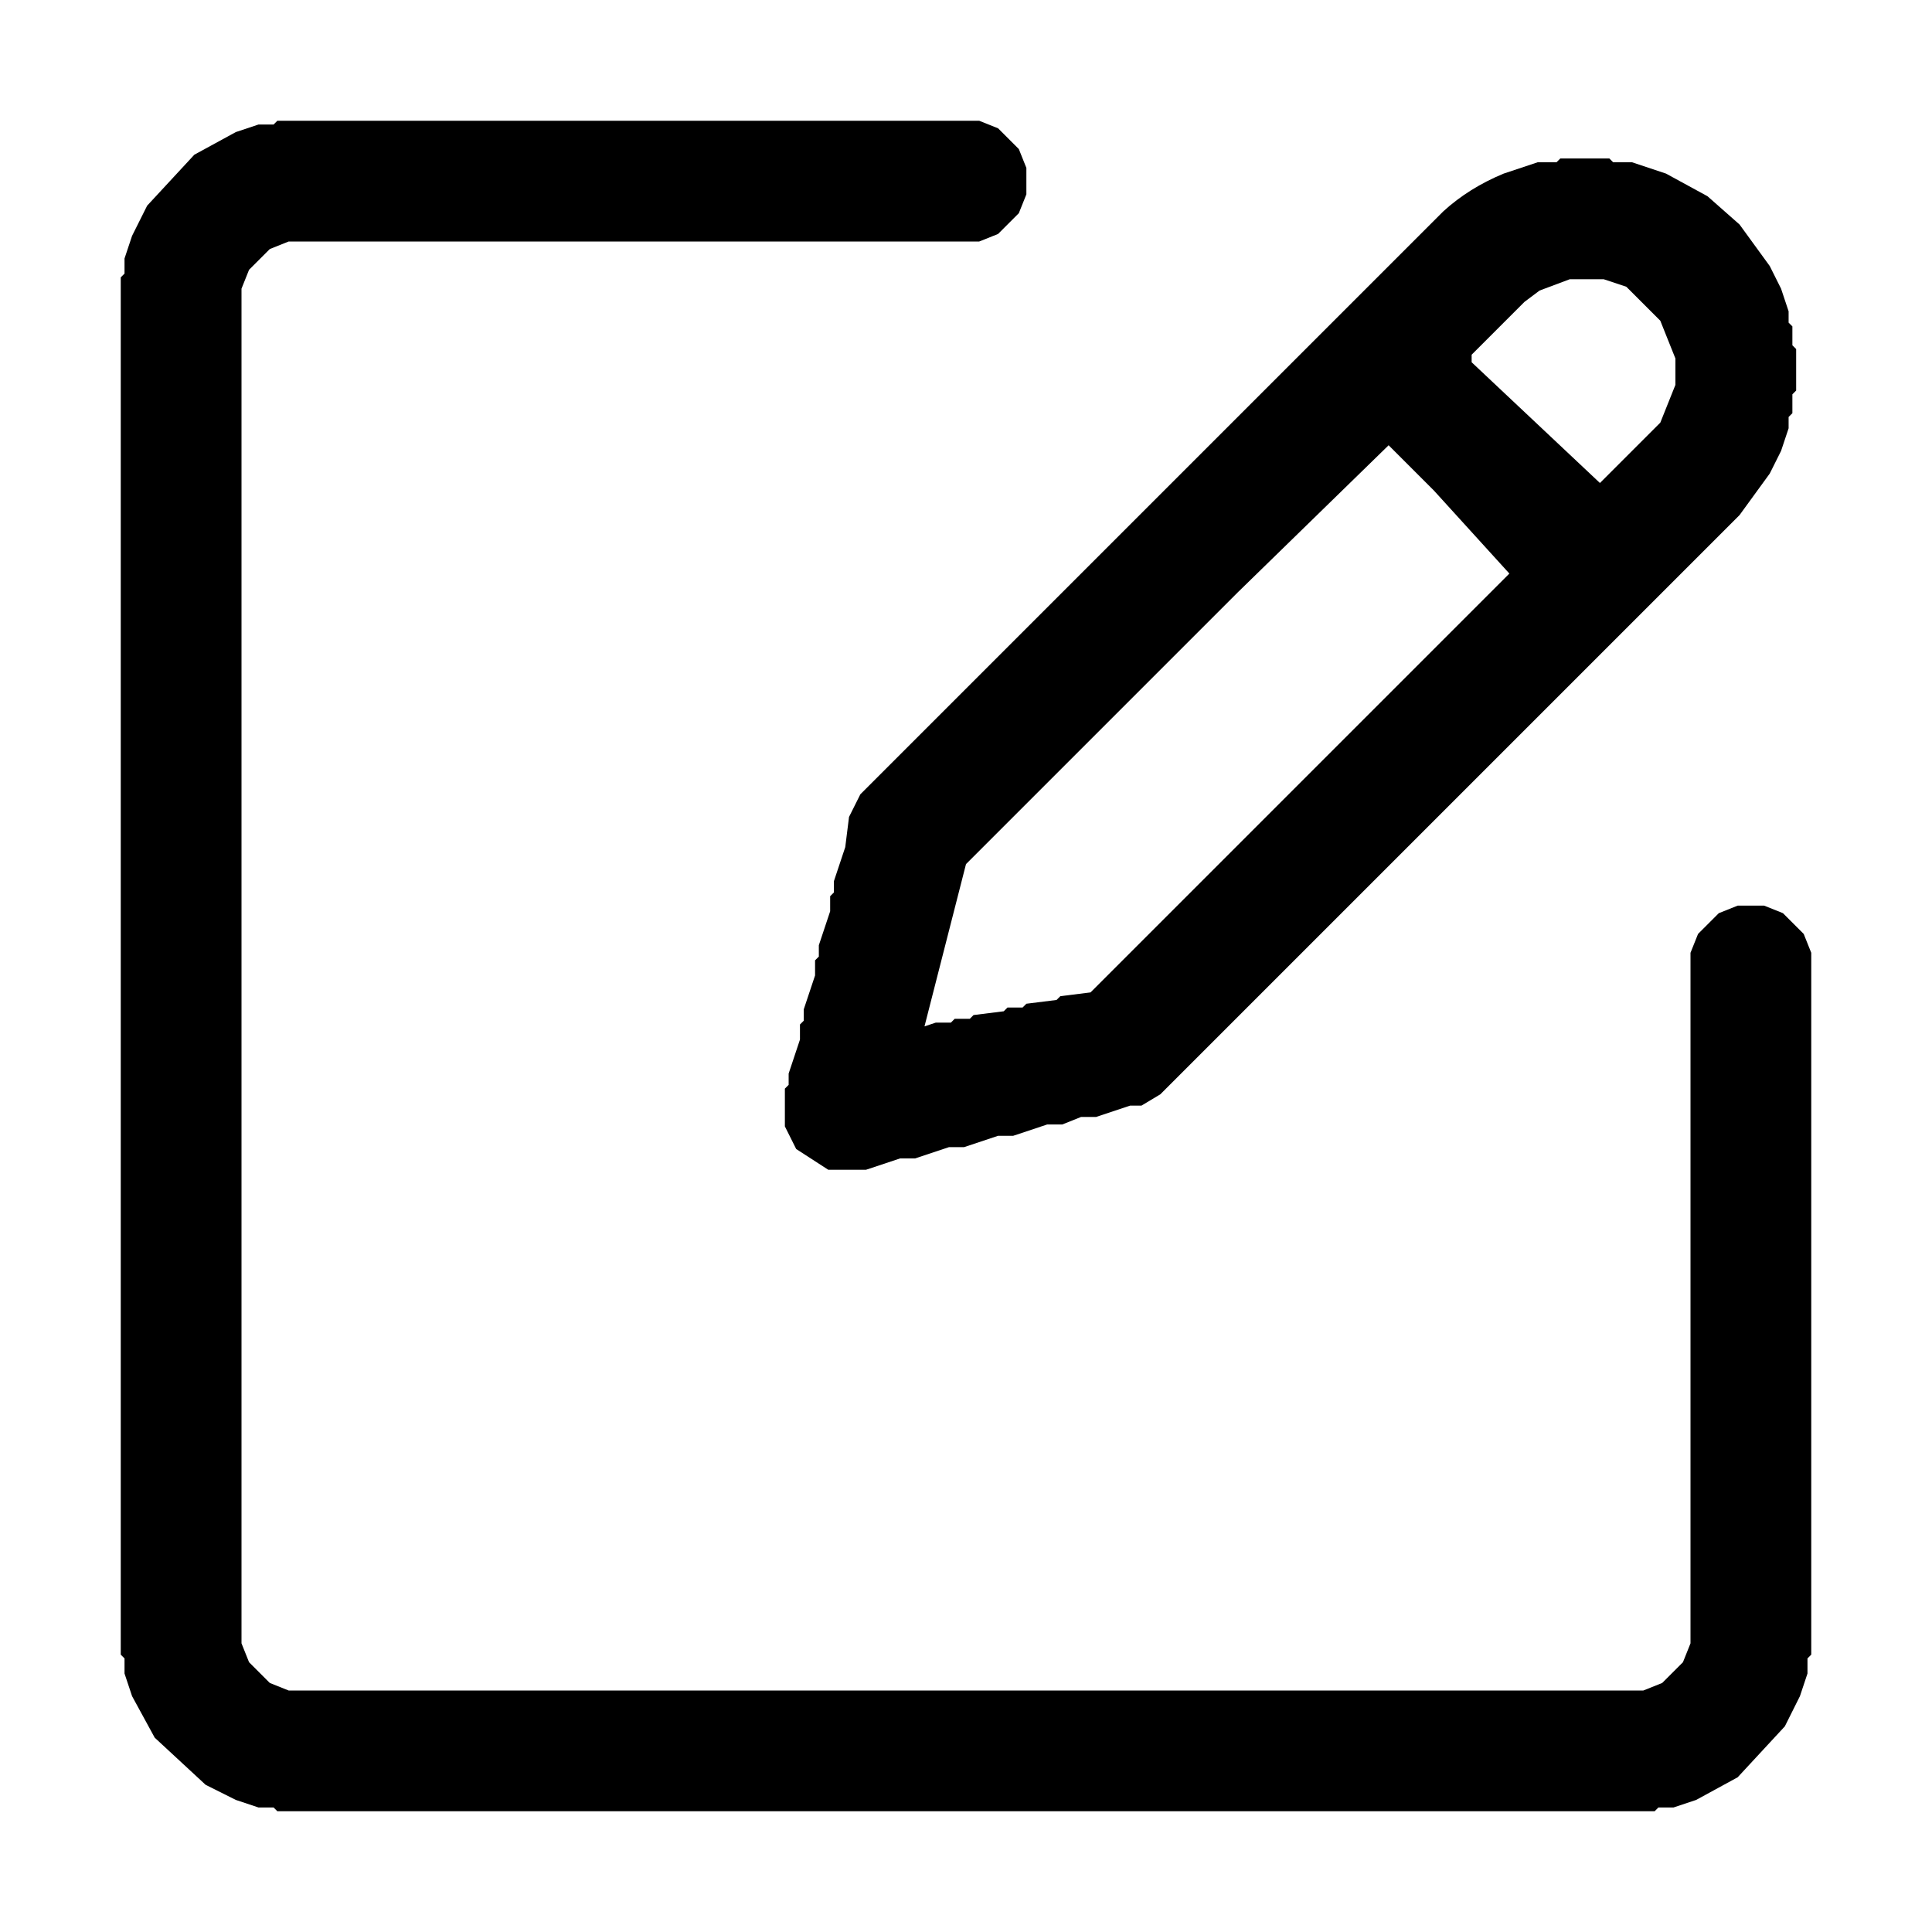
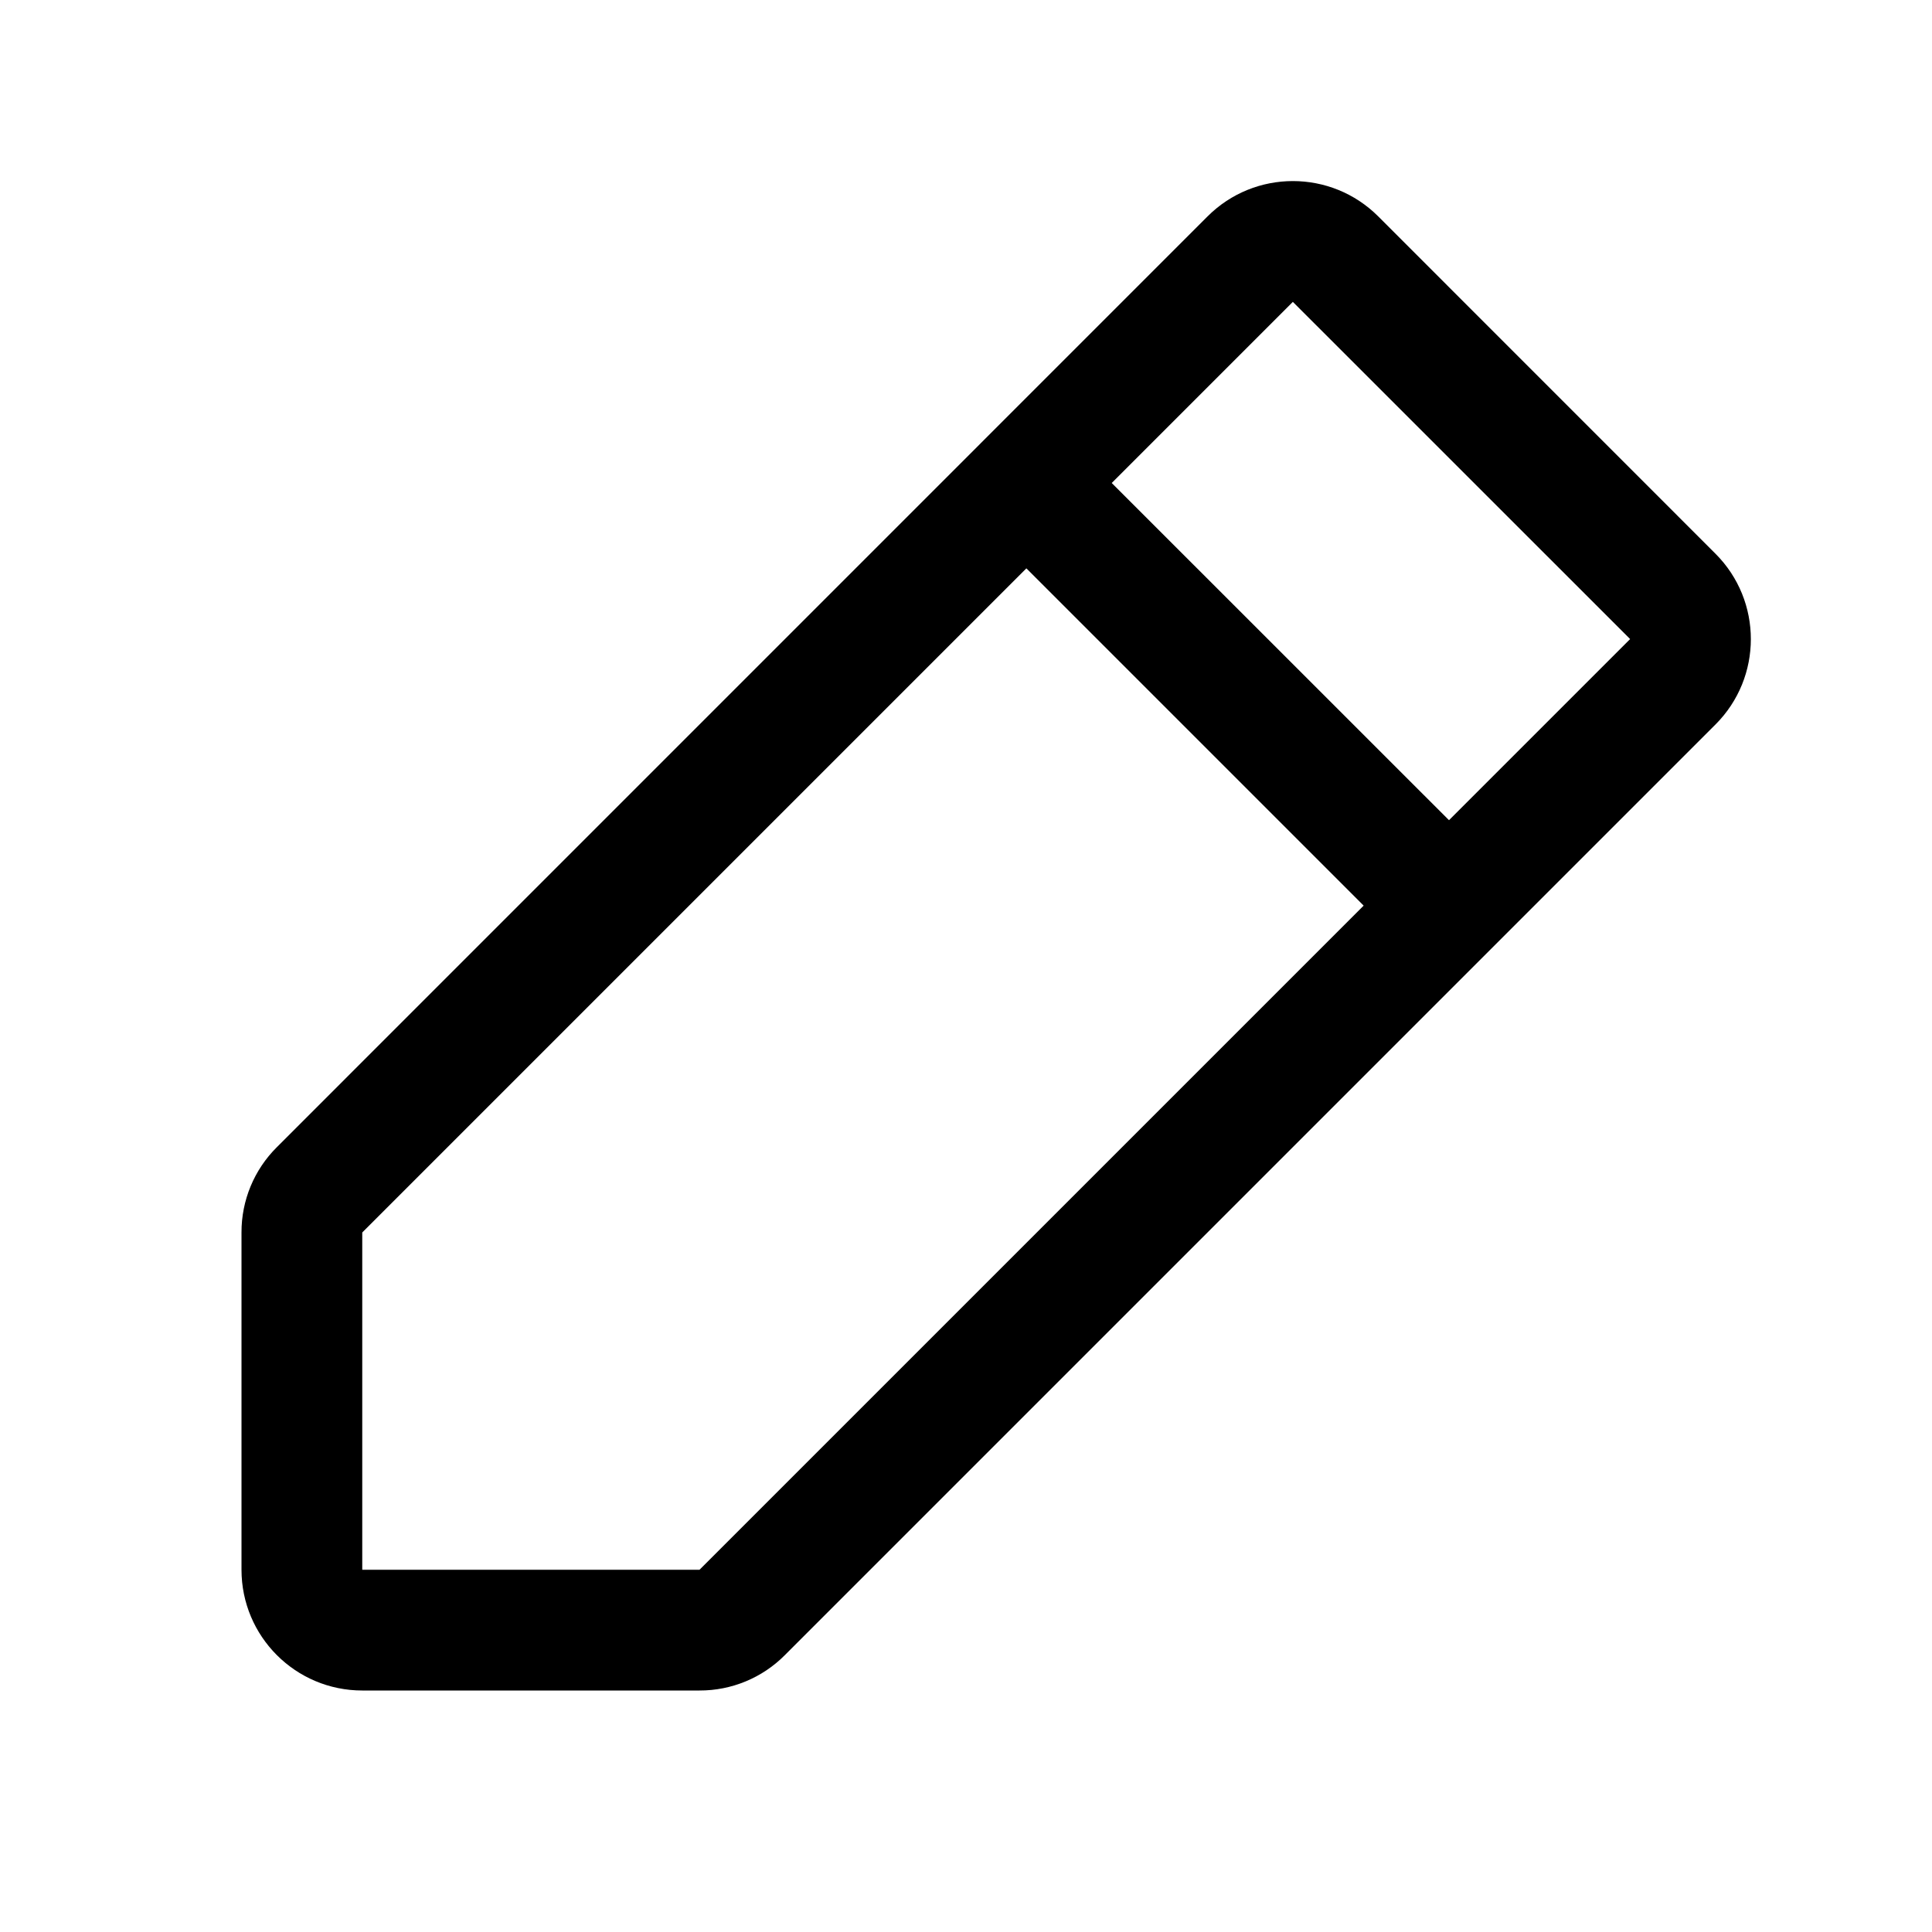
- <svg xmlns="http://www.w3.org/2000/svg" viewBox="0 0 512 512" version="1.1" desc="Created with imagetracer.js version 1.2.6">
-   <path fill="#000000" stroke="rgb(0,0,0)" stroke-width="0" opacity="1" d="M 73.5 32 L 259.5 32 L 264.5 34 L 270 39.5 L 272 44.5 L 272 51.5 L 270 56.5 L 264.5 62 L 259.5 64 L 76.5 64 L 71.5 66 L 66 71.5 L 64 76.5 L 64 435.5 L 66 440.5 L 71.5 446 L 76.5 448 L 435.5 448 L 440.5 446 L 446 440.5 L 448 435.5 L 448 252.5 L 450 247.5 L 455.5 242 L 460.5 240 L 467.5 240 L 472.5 242 L 478 247.5 L 480 252.5 L 480 438.5 L 479 439.5 L 479 443.5 L 477 449.5 L 473 457.5 L 460.5 471 L 449.5 477 L 443.5 479 L 439.5 479 L 438.5 480 L 73.5 480 L 72.5 479 L 68.5 479 L 62.5 477 L 54.5 473 L 41 460.5 L 35 449.5 L 33 443.5 L 33 439.5 L 32 438.5 L 32 73.5 L 33 72.5 L 33 68.5 L 35 62.5 L 39 54.5 L 51.5 41 L 62.5 35 L 68.5 33 L 72.5 33 L 73.5 32 Z " />
-   <path fill="#000000" stroke="rgb(0,0,0)" stroke-width="0" opacity="1" d="M 413.5 42 L 426.5 42 L 427.5 43 L 432.5 43 L 441.5 46 L 452.5 52 L 461 59.5 L 469 70.5 L 472 76.5 L 474 82.5 L 474 85.5 L 475 86.5 L 475 91.5 L 476 92.5 L 476 103.5 L 475 104.5 L 475 109.5 L 474 110.5 L 474 113.5 L 472 119.5 L 469 125.5 L 461 136.5 L 307.5 290 L 302.5 293 L 299.5 293 L 290.5 296 L 286.5 296 L 281.5 298 L 277.5 298 L 268.5 301 L 264.5 301 L 255.5 304 L 251.5 304 L 242.5 307 L 238.5 307 L 229.5 310 L 219.5 310 L 211 304.5 L 208 298.5 L 208 288.5 L 209 287.5 L 209 284.5 L 212 275.5 L 212 271.5 L 213 270.5 L 213 267.5 L 216 258.5 L 216 254.5 L 217 253.5 L 217 250.5 L 220 241.5 L 220 237.5 L 221 236.5 L 221 233.5 L 224 224.5 L 225 216.5 L 228 210.5 L 382.5 56 Q 389.3 49.8 398.5 46 L 407.5 43 L 412.5 43 L 413.5 42 Z M 416 74 L 408 77 L 404 80 L 390 94 L 390 96 L 424 128 L 440 112 L 444 102 L 444 95 L 440 85 L 431 76 L 425 74 L 416 74 Z M 368 118 L 328 157 L 256 229 L 245 272 L 248 271 L 252 271 L 253 270 L 257 270 L 258 269 L 266 268 L 267 267 L 271 267 L 272 266 L 280 265 L 281 264 L 289 263 L 400 152 L 380 130 L 368 118 Z " />
-   <path fill="#000000" stroke="rgb(0,0,0)" stroke-width="0" opacity="0" d="M 0 0 L 512 0 L 512 512 L 0 512 L 0 0 Z M 74 32 L 73 33 L 69 33 L 63 35 L 52 41 L 39 55 L 35 63 L 33 69 L 33 73 L 32 74 L 32 439 L 33 440 L 33 444 L 35 450 L 41 461 L 55 473 L 63 477 L 69 479 L 73 479 L 74 480 L 439 480 L 440 479 L 444 479 L 450 477 L 461 471 L 473 458 L 477 450 L 479 444 L 479 440 L 480 439 L 480 253 L 478 248 L 473 242 L 468 240 L 461 240 L 456 242 L 450 248 L 448 253 L 448 436 L 446 441 L 441 446 L 436 448 L 77 448 L 72 446 L 66 441 L 64 436 L 64 77 L 66 72 L 72 66 L 77 64 L 260 64 L 265 62 L 270 57 L 272 52 L 272 45 L 270 40 L 265 34 L 260 32 L 74 32 Z M 414 42 L 413 43 L 408 43 L 399 46 Q 389 50 383 56 L 228 211 L 225 217 L 224 225 L 221 234 L 221 237 L 220 238 L 220 242 L 217 251 L 217 254 L 216 255 L 216 259 L 213 268 L 213 271 L 212 272 L 212 276 L 209 285 L 209 288 L 208 289 L 208 299 L 211 305 L 220 310 L 230 310 L 239 307 L 243 307 L 252 304 L 256 304 L 265 301 L 269 301 L 278 298 L 282 298 L 287 296 L 291 296 L 300 293 L 303 293 L 308 290 L 461 137 L 469 126 L 472 120 L 474 114 L 474 111 L 475 110 L 475 105 L 476 104 L 476 93 L 475 92 L 475 87 L 474 86 L 474 83 L 472 77 L 469 71 L 461 60 L 453 52 L 442 46 L 433 43 L 428 43 L 427 42 L 414 42 Z " />
-   <path fill="#000000" stroke="rgb(0,0,0)" stroke-width="0" opacity="0" d="M 415.5 74 L 424.5 74 L 430.5 76 L 440 84.5 L 444 94.5 L 444 101.5 L 440 111.5 L 423.5 128 L 390 95.5 L 390 93.5 L 403.5 80 L 407.5 77 L 415.5 74 Z " />
-   <path fill="#000000" stroke="rgb(0,0,0)" stroke-width="0" opacity="0" d="M 367.5 118 L 380 129.5 L 400 151.5 L 288.5 263 L 280.5 264 L 279.5 265 L 271.5 266 L 270.5 267 L 266.5 267 L 265.5 268 L 257.5 269 L 256.5 270 L 252.5 270 L 251.5 271 L 247.5 271 L 245 272 L 256 228.5 L 327.5 157 L 367.5 118 Z " />
+ <svg xmlns="http://www.w3.org/2000/svg" width="32" height="32" fill="#000000" viewBox="0 0 256 256">
+   <path d="M227.31,73.37,182.63,28.68a16,16,0,0,0-22.63,0L36.69,152A15.86,15.86,0,0,0,32,163.31V208a16,16,0,0,0,16,16H92.69A15.86,15.86,0,0,0,104,219.31L227.31,96a16,16,0,0,0,0-22.63ZM92.69,208H48V163.31l88-88L180.69,120ZM192,108.68,147.31,64l24-24L216,84.68Z" />
</svg>
